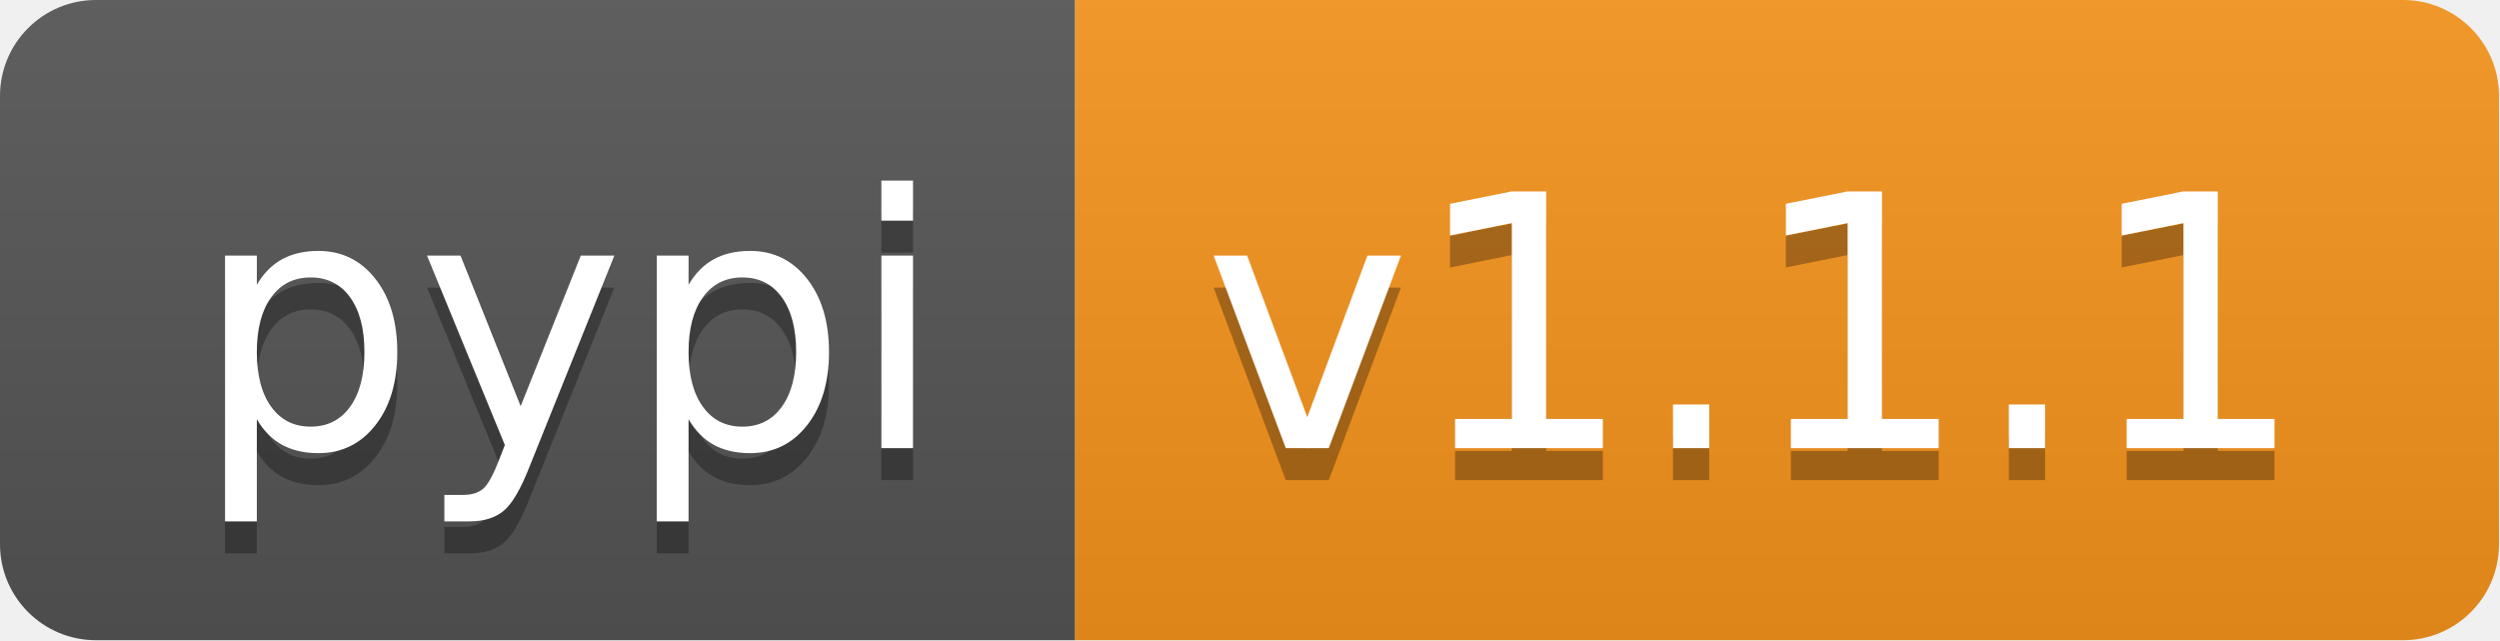
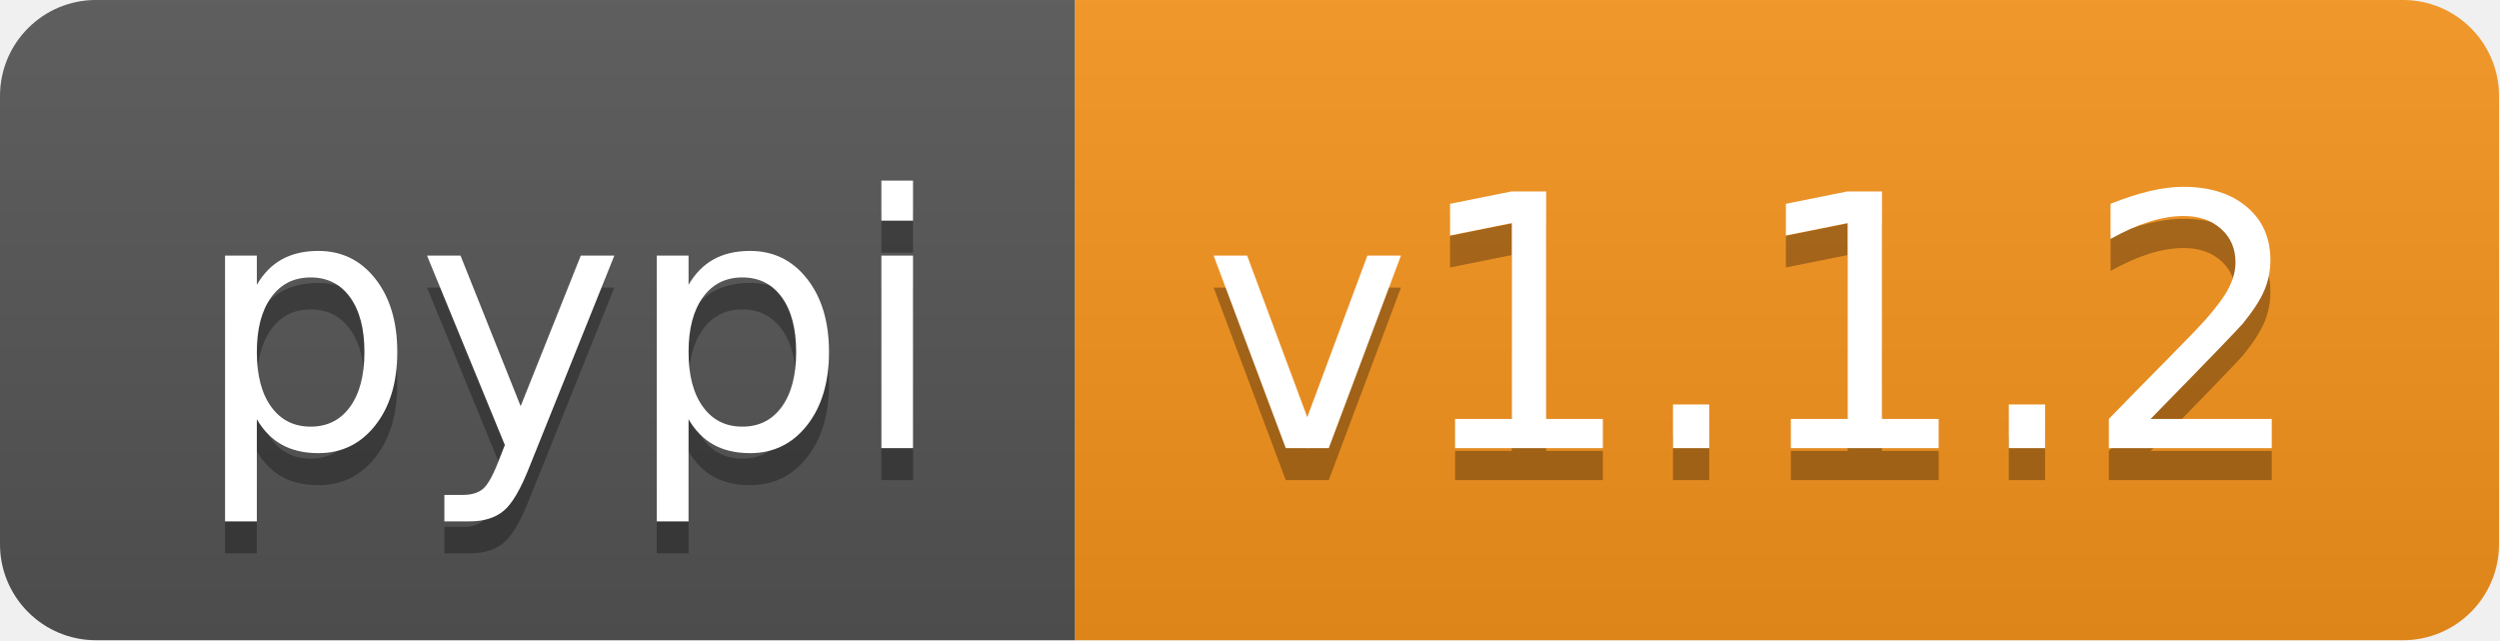
<svg xmlns="http://www.w3.org/2000/svg" xmlns:xlink="http://www.w3.org/1999/xlink" height="20" width="78.1">
  <linearGradient id="smooth" x2="0" y2="100%">
    <stop offset="0" stop-color="#bbb" stop-opacity=".1" />
    <stop offset="1" stop-opacity=".1" />
  </linearGradient>
  <clipPath id="round">
    <rect fill="#fff" height="20" rx="3" width="78.1" />
  </clipPath>
  <g clip-path="url(#round)">
    <rect fill="#555" height="20" width="33.6" />
    <rect fill="#f7941d" height="20" width="44.5" x="33.6" />
    <rect fill="url(#smooth)" height="20" width="78.1" />
  </g>
  <g fill="#fff" font-family="DejaVu Sans,Verdana,Geneva,sans-serif" font-size="110" text-anchor="middle">
    <text fill="#010101" fill-opacity=".3" lengthAdjust="spacing" textLength="236.0" transform="scale(0.1)" x="178.0" y="150">pypi</text>
    <text lengthAdjust="spacing" textLength="236.0" transform="scale(0.1)" x="178.0" y="140">pypi</text>
-     <text fill="#010101" fill-opacity=".3" lengthAdjust="spacing" textLength="345.0" transform="scale(0.1)" x="548.5" y="150">v1.1.1</text>
-     <text lengthAdjust="spacing" textLength="345.0" transform="scale(0.1)" x="548.5" y="140">v1.1.1</text>
+     <text fill="#010101" fill-opacity=".3" lengthAdjust="spacing" textLength="345.0" transform="scale(0.1)" x="548.5" y="150">v1.1.2</text>
+     <text lengthAdjust="spacing" textLength="345.0" transform="scale(0.1)" x="548.5" y="140">v1.1.2</text>
    <a xlink:href="">
      <rect fill="rgba(0,0,0,0)" height="20" width="33.6" />
    </a>
    <a xlink:href="https://pypi.org/project/pyvitae/">
      <rect fill="rgba(0,0,0,0)" height="20" width="44.5" x="33.6" />
    </a>
  </g>
</svg>
